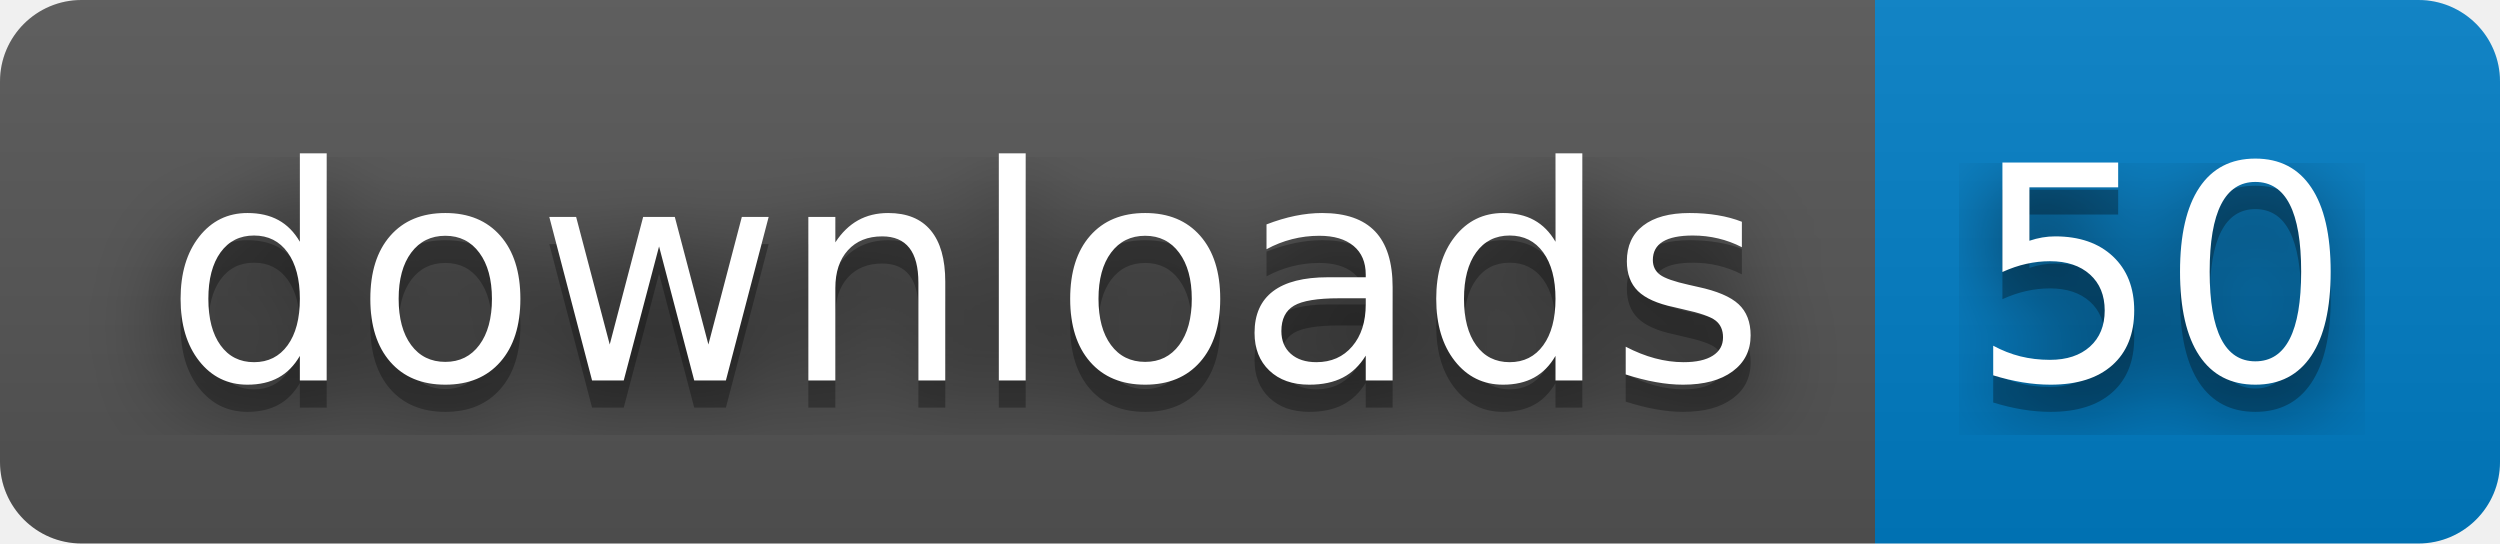
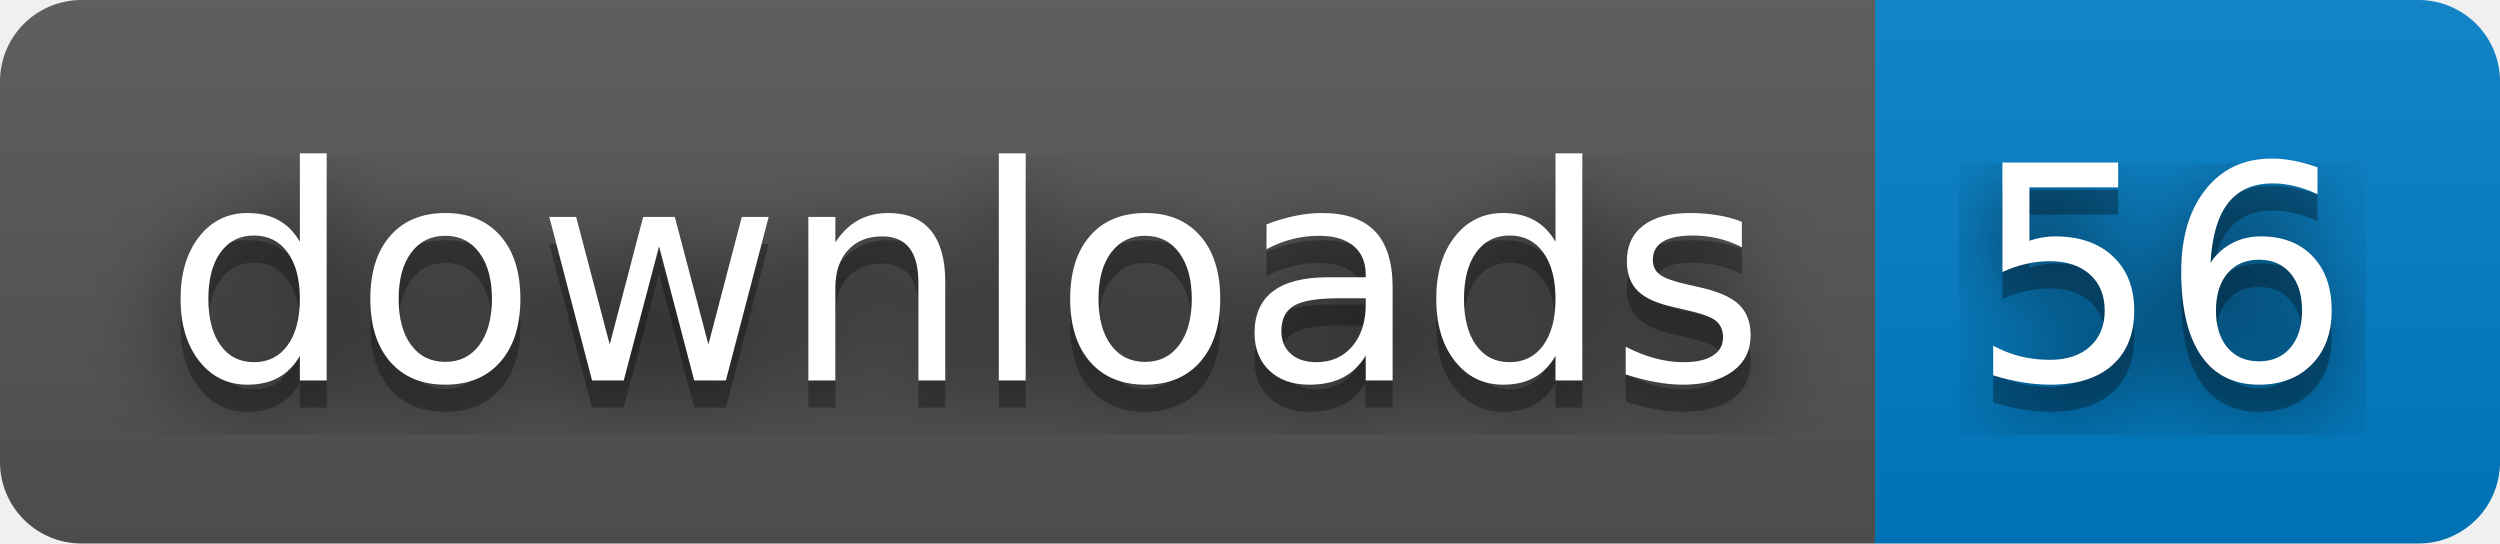
- <svg xmlns="http://www.w3.org/2000/svg" width="92" height="20" role="img" aria-label="downloads: 50">
+ <svg xmlns="http://www.w3.org/2000/svg" width="92" height="20" role="img" aria-label="downloads: 56">
  <filter id="blur">
    <feGaussianBlur stdDeviation="16" />
  </filter>
  <linearGradient id="s" x2="0" y2="100%">
    <stop offset="0" stop-color="#bbb" stop-opacity=".1" />
    <stop offset="1" stop-opacity=".1" />
  </linearGradient>
  <clipPath id="r">
    <rect width="92" height="20" rx="3" />
  </clipPath>
  <g clip-path="url(#r)">
    <rect width="69" height="20" fill="#555" />
    <rect x="69" width="23" height="20" fill="#007ec6" />
    <rect width="92" height="20" fill="url(#s)" />
  </g>
  <g fill="#fff" text-anchor="middle" font-family="Verdana,Geneva,DejaVu Sans,sans-serif" text-rendering="geometricPrecision" font-size="110">
    <g transform="scale(.1)">
      <g aria-hidden="true" fill="#010101">
        <text x="355" y="150" fill-opacity=".8" filter="url(#blur)" textLength="590">downloads</text>
        <text x="355" y="150" fill-opacity=".3" textLength="590">downloads</text>
      </g>
      <text x="355" y="140" textLength="590">downloads</text>
    </g>
    <g transform="scale(.1)">
      <g aria-hidden="true" fill="#010101">
-         <text x="795" y="150" fill-opacity=".8" filter="url(#blur)" textLength="130">50</text>
-         <text x="795" y="150" fill-opacity=".3" textLength="130">50</text>
+         <text x="795" y="150" fill-opacity=".8" filter="url(#blur)" textLength="130">56</text>
+         <text x="795" y="150" fill-opacity=".3" textLength="130">56</text>
      </g>
-       <text x="795" y="140" textLength="130">50</text>
+       <text x="795" y="140" textLength="130">56</text>
    </g>
  </g>
</svg>
